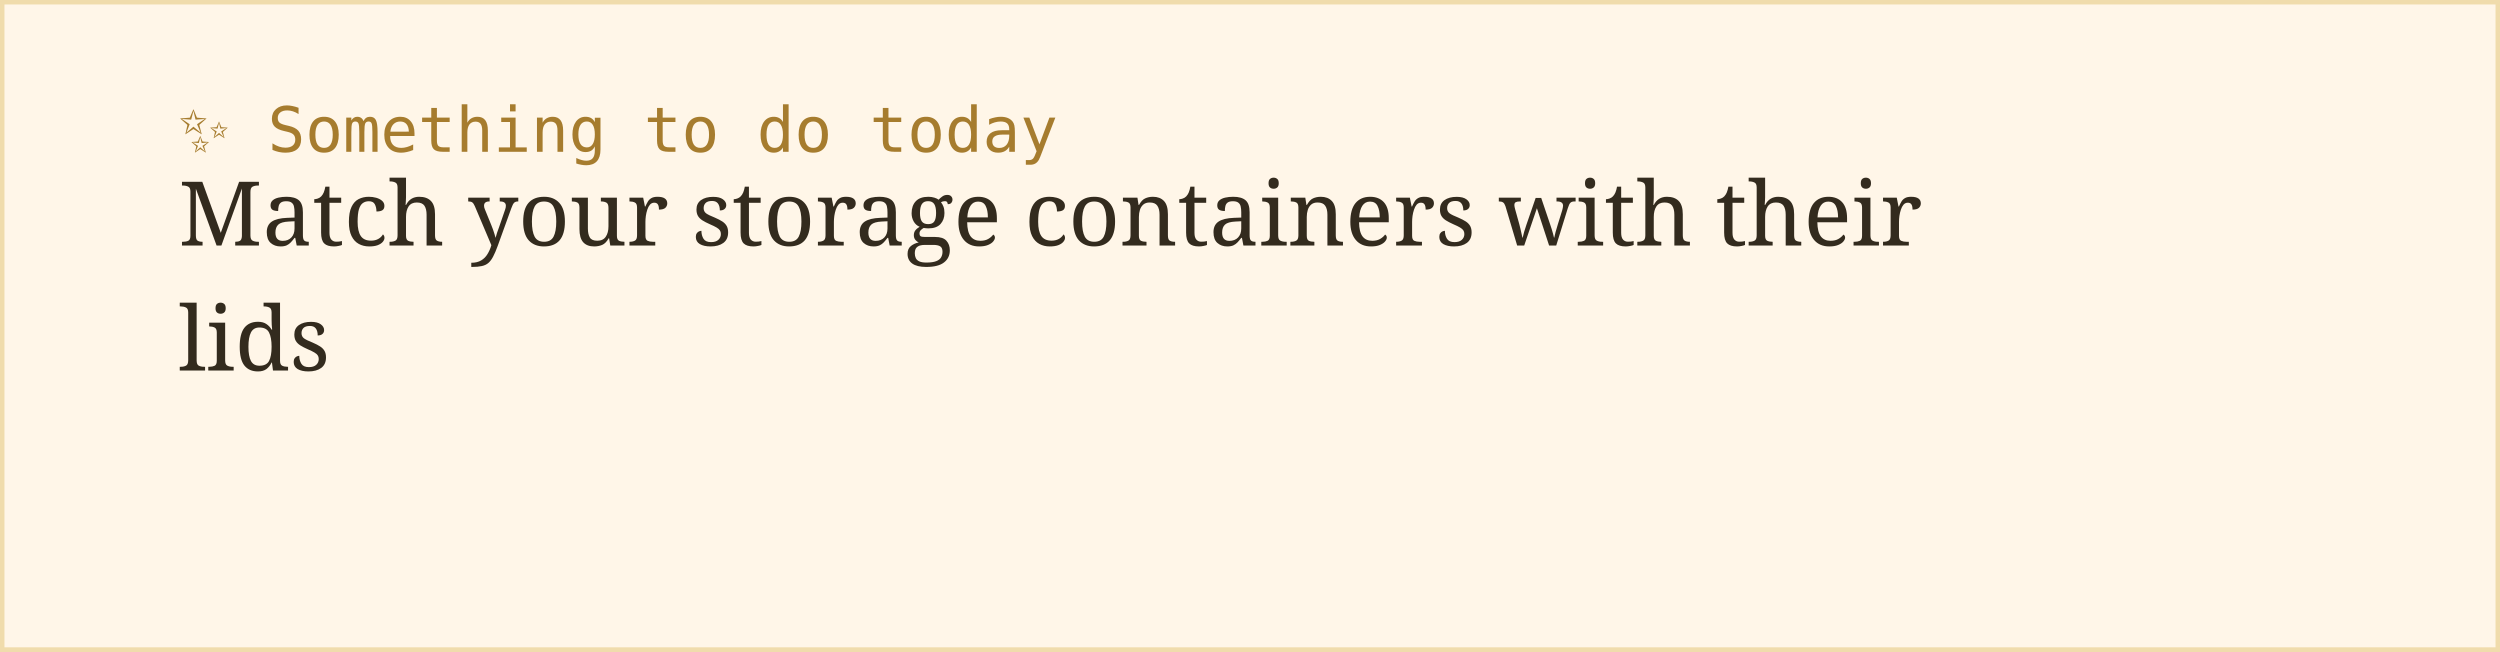
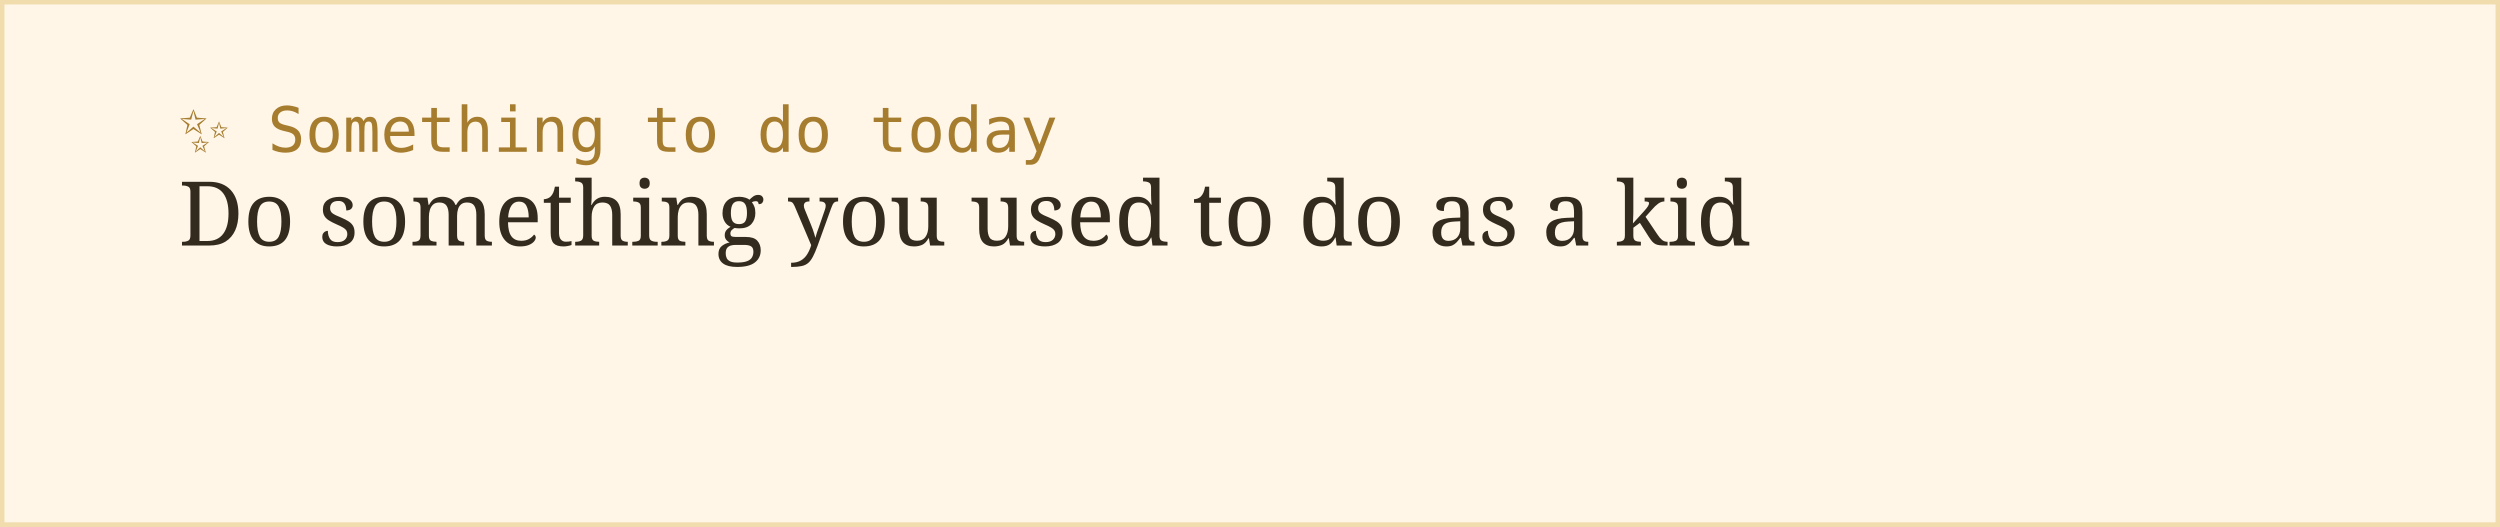
- <svg xmlns="http://www.w3.org/2000/svg" width="560" height="146">
+ <svg xmlns="http://www.w3.org/2000/svg" width="560" height="118">
  <rect width="100%" height="100%" fill="#fff6e8" stroke="#f0dcac" stroke-width="2" />
  <text x="40" y="34" font-family="monospace" font-size="14" fill="#a67c2e">✨ Something to do today</text>
-   <text x="40" y="55" font-family="Georgia, serif" font-size="20" fill="#332b1e">Match your storage containers with their</text>
-   <text x="40" y="83" font-family="Georgia, serif" font-size="20" fill="#332b1e">lids</text>
+   <text x="40" y="55" font-family="Georgia, serif" font-size="20" fill="#332b1e">Do something you used to do as a kid</text>
</svg>
